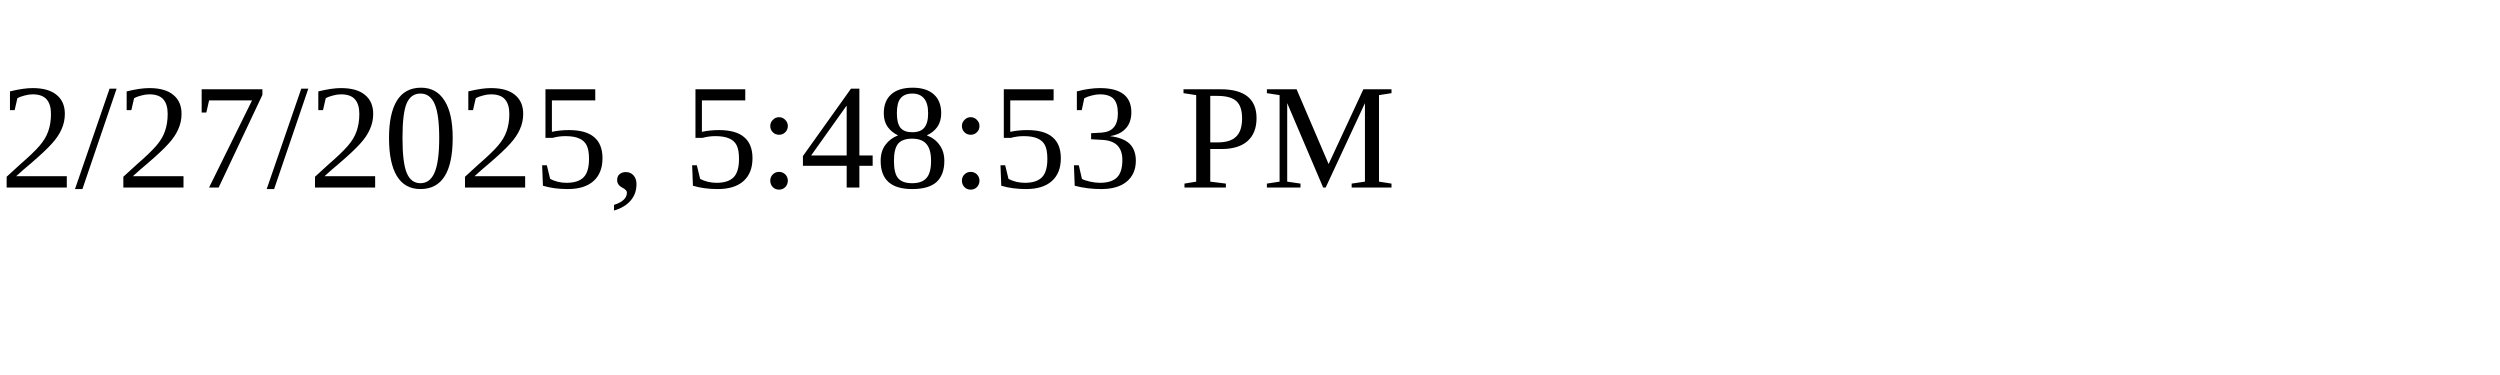
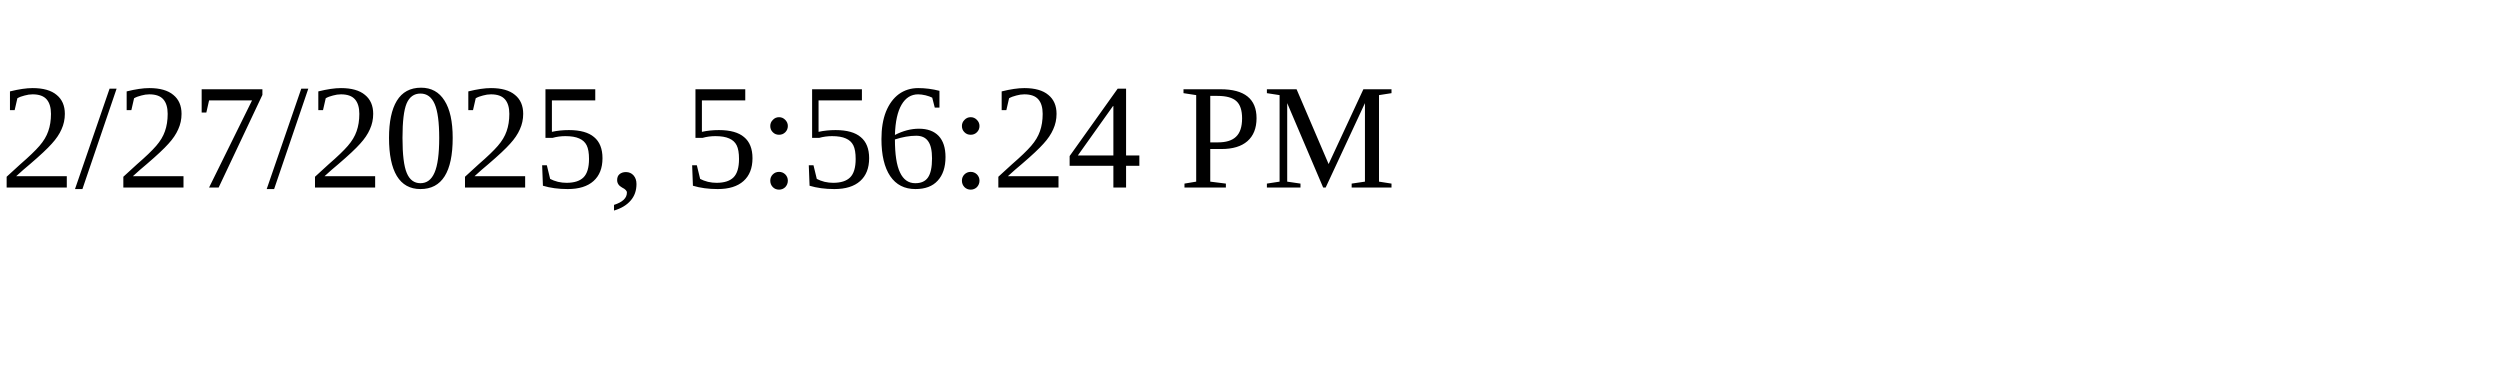
<svg xmlns="http://www.w3.org/2000/svg" height="30" width="200">
-   <text x="0" y="15">2/27/2025, 5:48:53 PM</text>
+   <text x="0" y="15">2/27/2025, 5:56:24 PM</text>
</svg>
